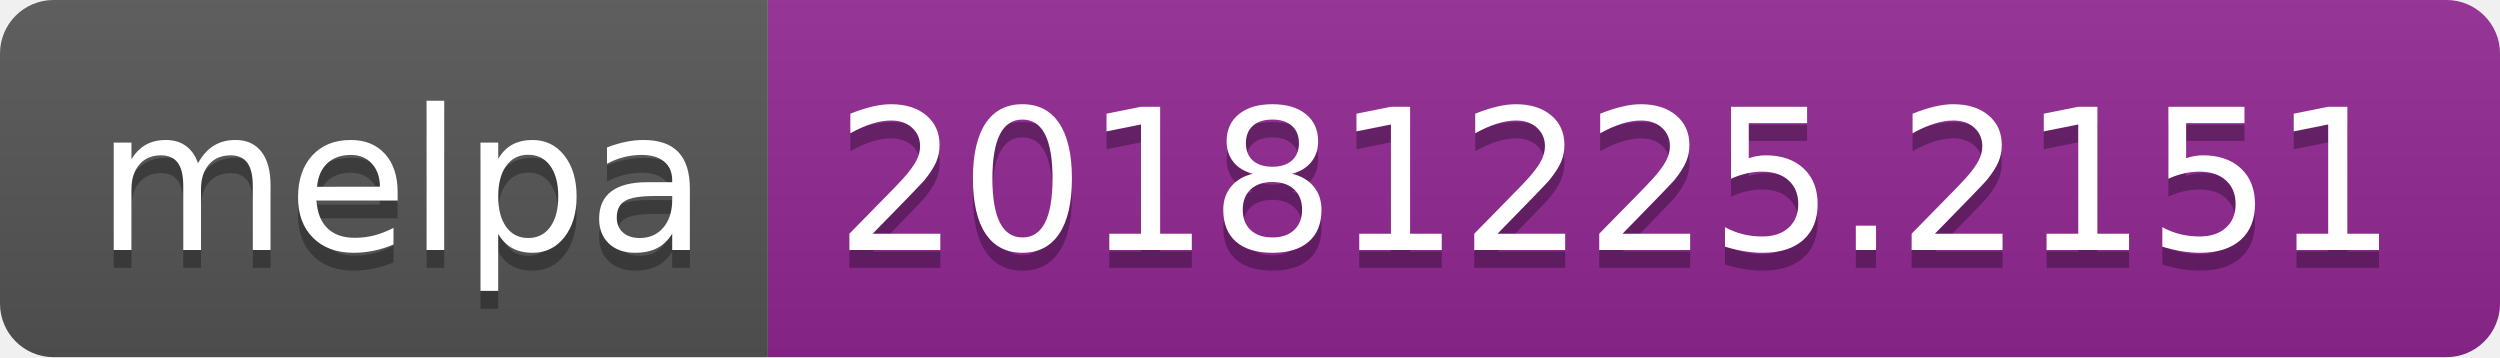
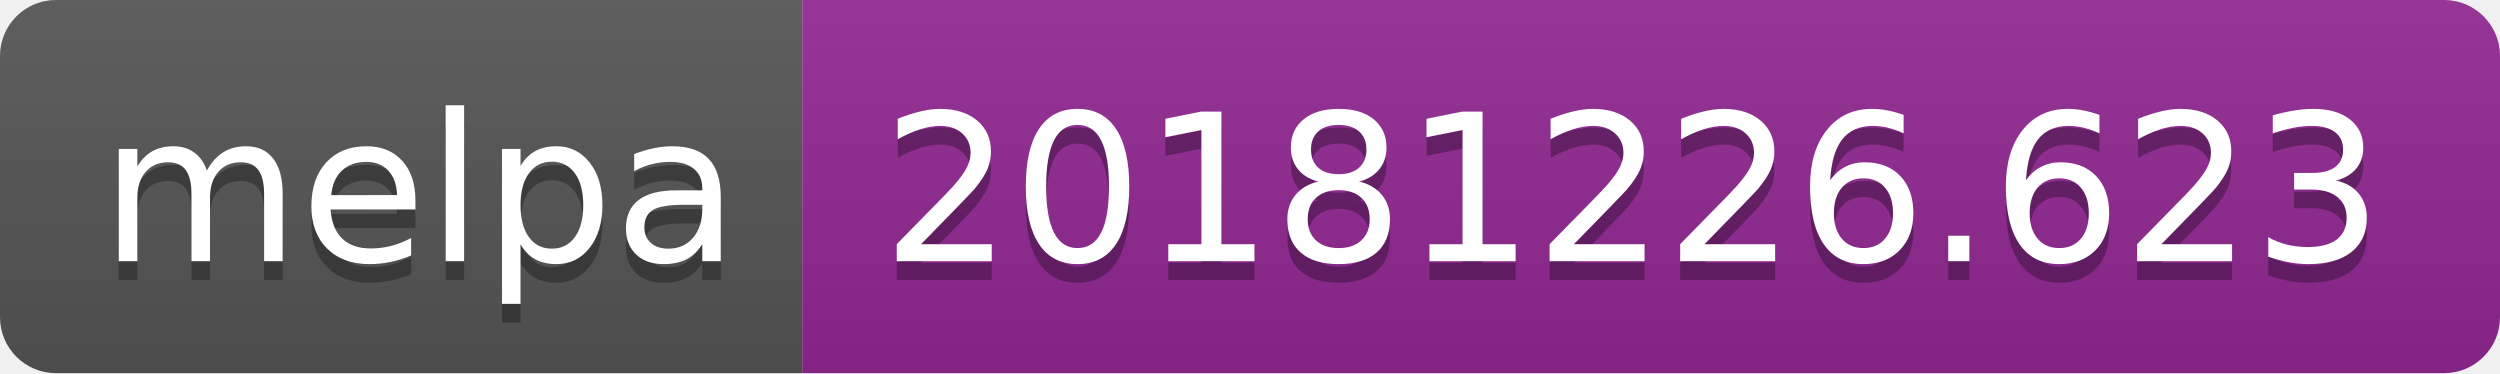
- <svg xmlns="http://www.w3.org/2000/svg" width="140" height="20">
+ <svg xmlns="http://www.w3.org/2000/svg" width="134" height="20">
  <linearGradient id="b" x2="0" y2="100%">
    <stop offset="0" stop-color="#bbb" stop-opacity=".1" />
    <stop offset="1" stop-opacity=".1" />
  </linearGradient>
  <clipPath id="a">
-     <rect width="140" height="20" rx="3" fill="#fff" />
+     <rect width="134" height="20" rx="3" fill="#fff" />
  </clipPath>
  <g clip-path="url(#a)">
    <path fill="#555" d="M0 0h43v20H0z" />
-     <path fill="#922793" d="M43 0h97v20H43z" />
-     <path fill="url(#b)" d="M0 0h140v20H0z" />
+     <path fill="#922793" d="M43 0h91v20H43z" />
+     <path fill="url(#b)" d="M0 0h134v20H0z" />
  </g>
  <g fill="#fff" text-anchor="middle" font-family="DejaVu Sans,Verdana,Geneva,sans-serif" font-size="110">
    <text x="225" y="150" fill="#010101" fill-opacity=".3" transform="scale(.1)" textLength="330">melpa</text>
    <text x="225" y="140" transform="scale(.1)" textLength="330">melpa</text>
-     <text x="905" y="150" fill="#010101" fill-opacity=".3" transform="scale(.1)" textLength="870">20181225.2151</text>
-     <text x="905" y="140" transform="scale(.1)" textLength="870">20181225.2151</text>
+     <text x="875" y="150" fill="#010101" fill-opacity=".3" transform="scale(.1)" textLength="810">20181226.623</text>
+     <text x="875" y="140" transform="scale(.1)" textLength="810">20181226.623</text>
  </g>
</svg>
